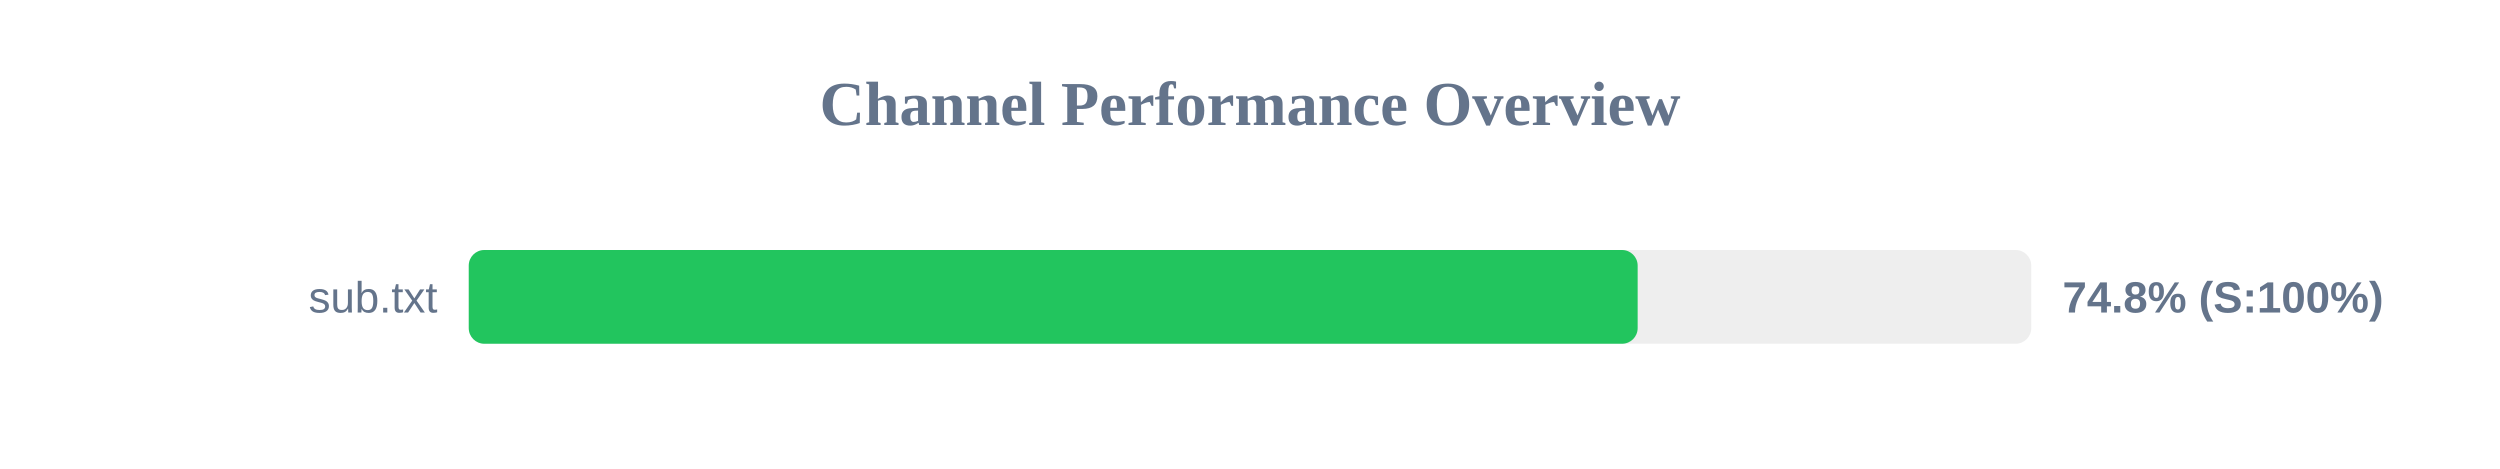
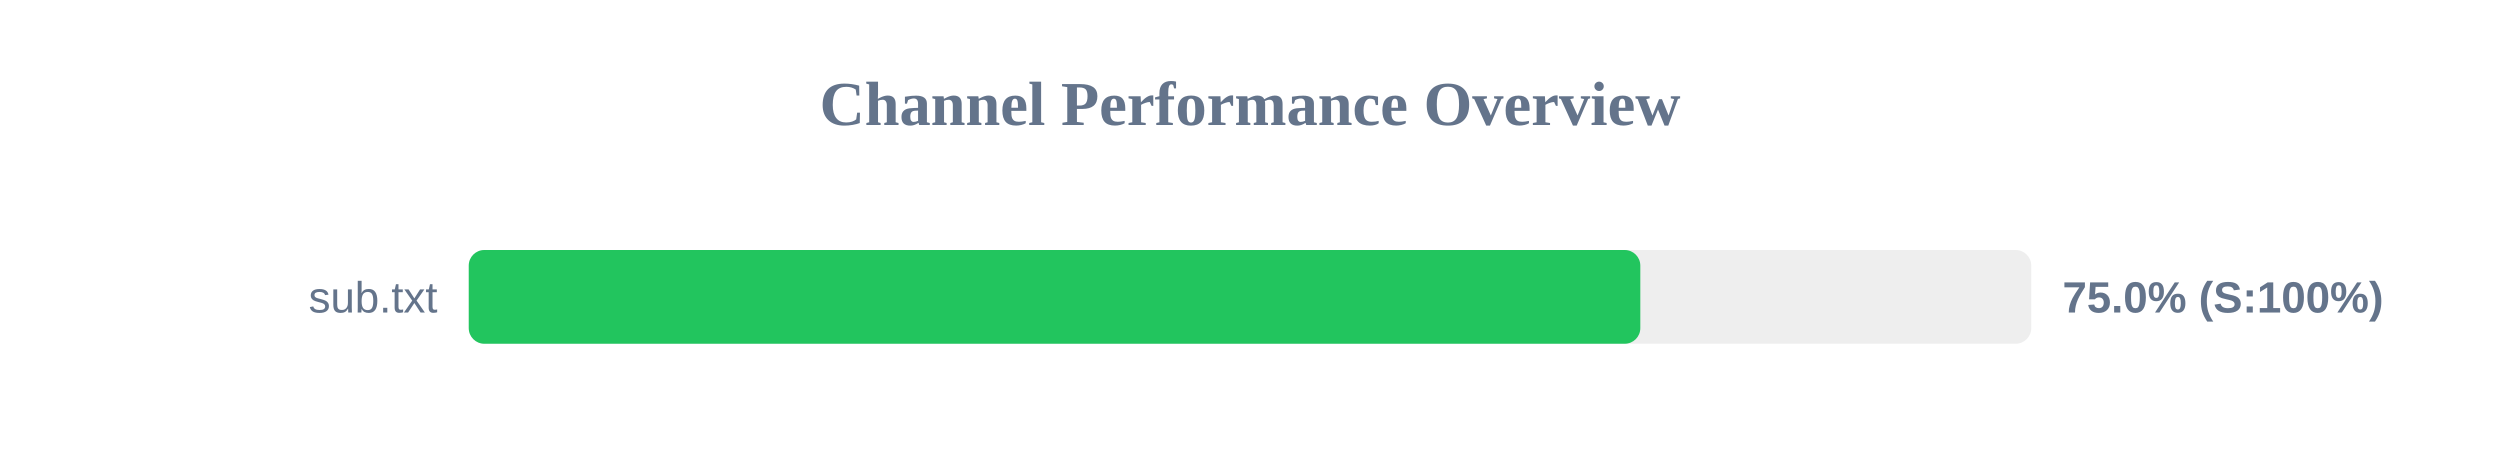
<svg xmlns="http://www.w3.org/2000/svg" width="800" height="150" version="1.1">
  <style>
        .row { font: 14px Arial; fill: #64748b; }
        .score { font: bold 14px Arial; fill: #64748b; }
    </style>
  <text x="400" y="40" text-anchor="middle" font-size="20px" font-weight="bold" fill="#64748b">Channel Performance Overview</text>
  <rect x="150" y="80" width="500" height="30" fill="#eee" rx="5" />
-   <rect x="150" y="80" width="374.05" height="30" fill="#22c55e" rx="5" />
+   <rect x="150" y="80" width="374.9" height="30" fill="#22c55e" rx="5" />
  <text x="140" y="100" text-anchor="end" class="row">sub.txt</text>
-   <text x="660" y="100" text-anchor="start" class="score">74.8% (S:100%)</text>
+   <text x="660" y="100" text-anchor="start" class="score">75.0% (S:100%)</text>
</svg>
